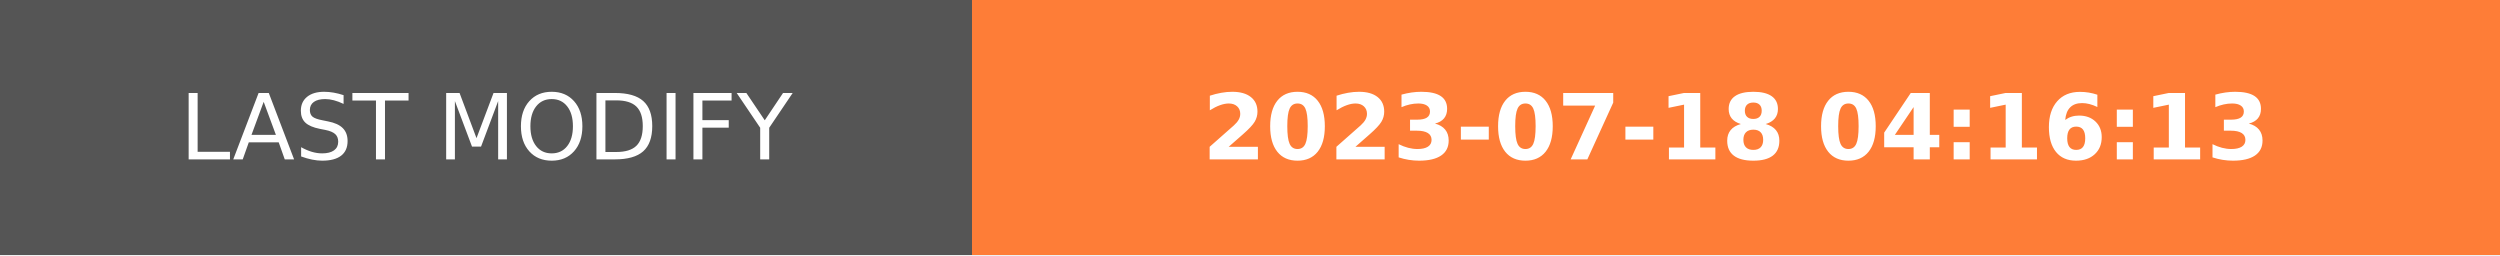
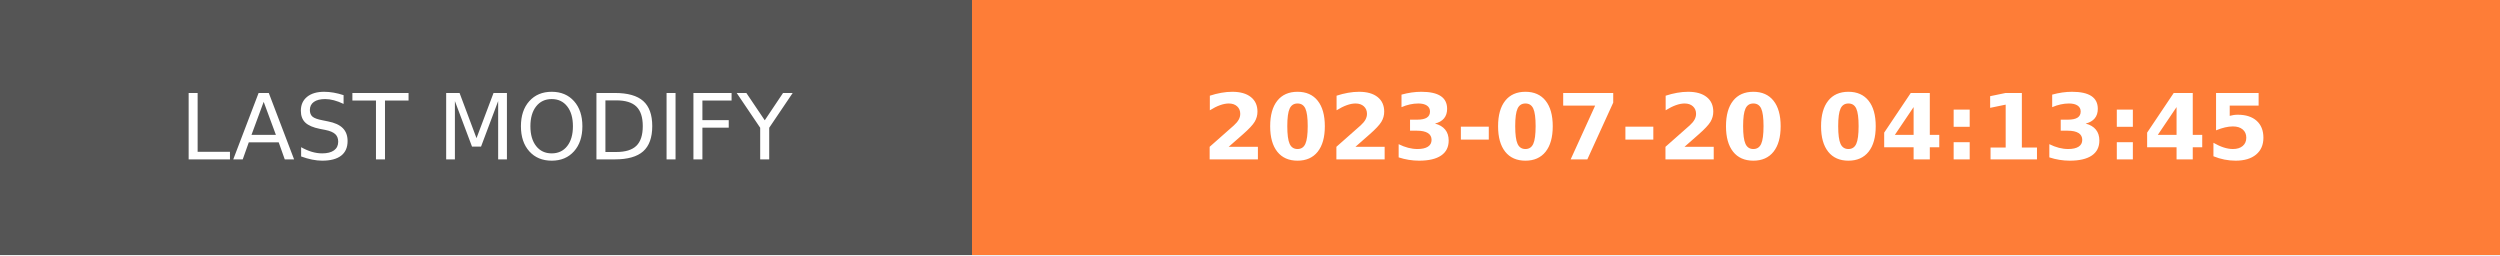
- <svg xmlns="http://www.w3.org/2000/svg" width="274.5" height="28" role="img" aria-label="LAST MODIFY: 2023-07-18 04:16:13">
+ <svg xmlns="http://www.w3.org/2000/svg" width="274.5" height="28" role="img" aria-label="LAST MODIFY: 2023-07-20 04:13:45">
  <g shape-rendering="crispEdges">
    <rect width="106.75" height="28" fill="#555" />
    <rect x="106.75" width="167.75" height="28" fill="#fe7d37" />
  </g>
  <g fill="#fff" text-anchor="middle" font-family="Verdana,Geneva,DejaVu Sans,sans-serif" text-rendering="geometricPrecision" font-size="100">
    <text transform="scale(.1)" x="533.75" y="175" textLength="827.5" fill="#fff">LAST MODIFY</text>
-     <text transform="scale(.1)" x="1906.25" y="175" textLength="1437.5" fill="#fff" font-weight="bold">2023-07-18 04:16:13</text>
+     <text transform="scale(.1)" x="1906.25" y="175" textLength="1437.5" fill="#fff" font-weight="bold">2023-07-20 04:13:45</text>
  </g>
</svg>
